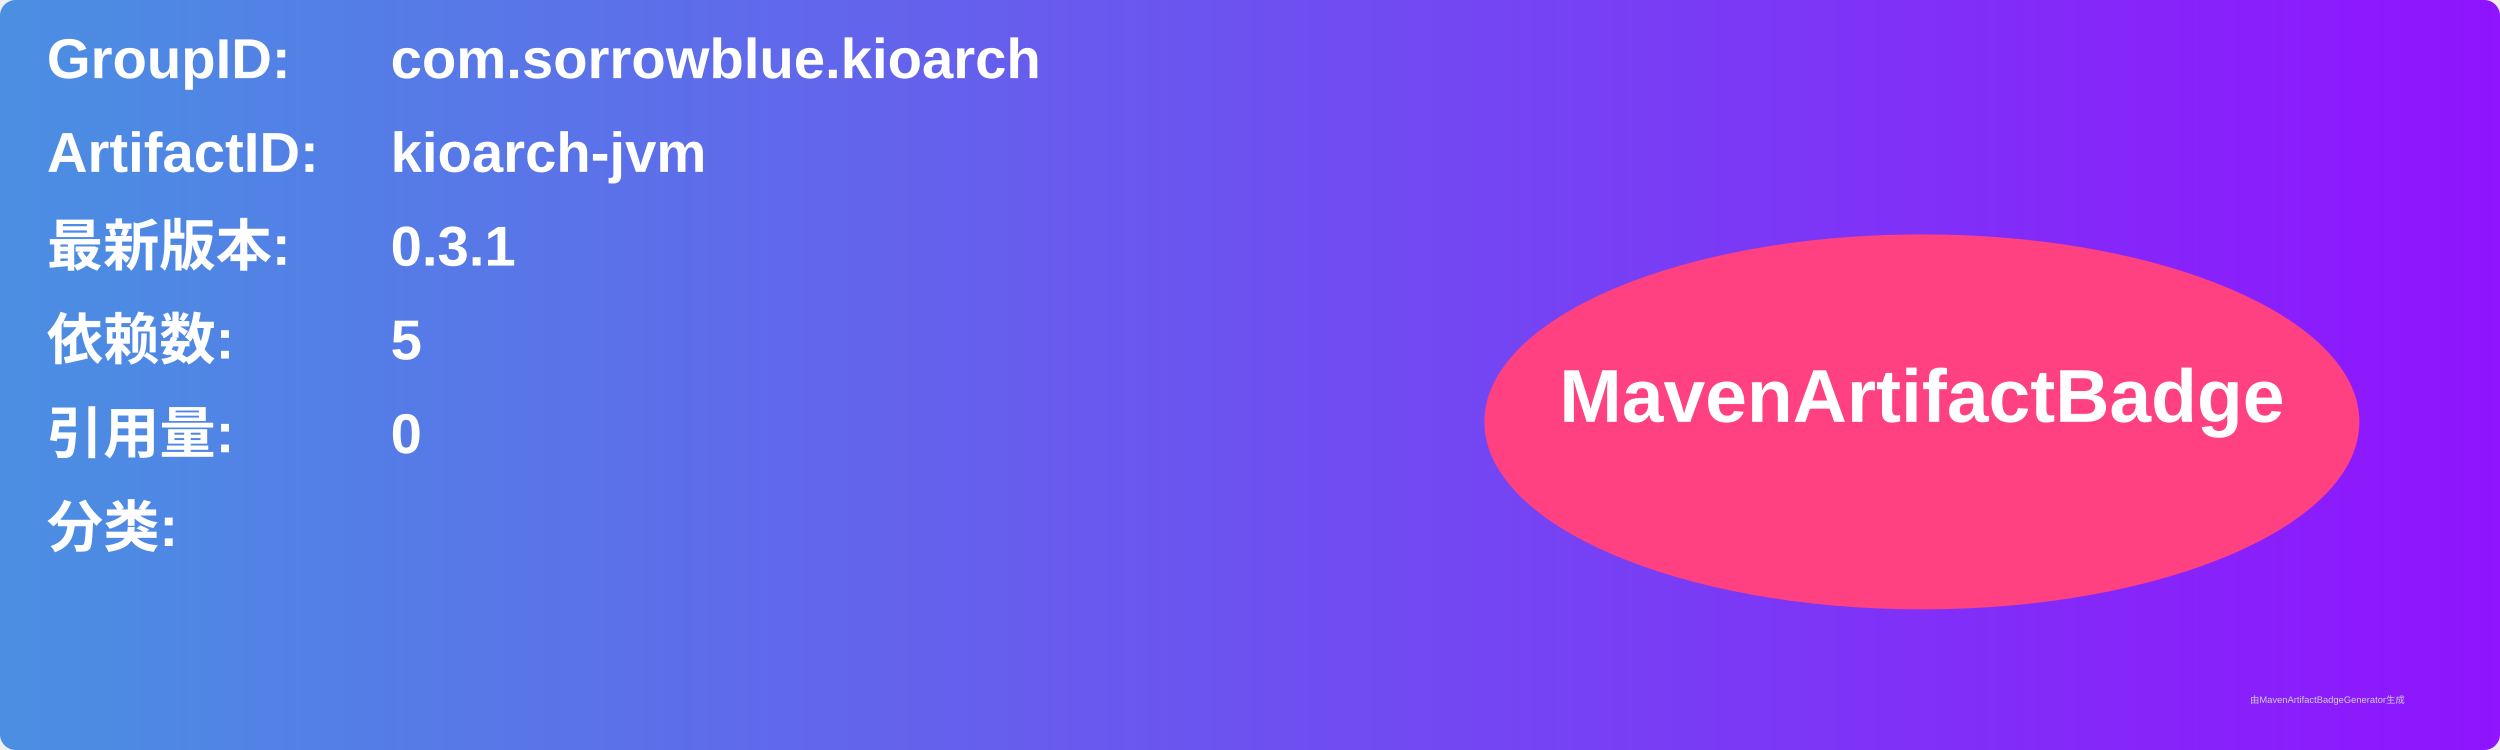
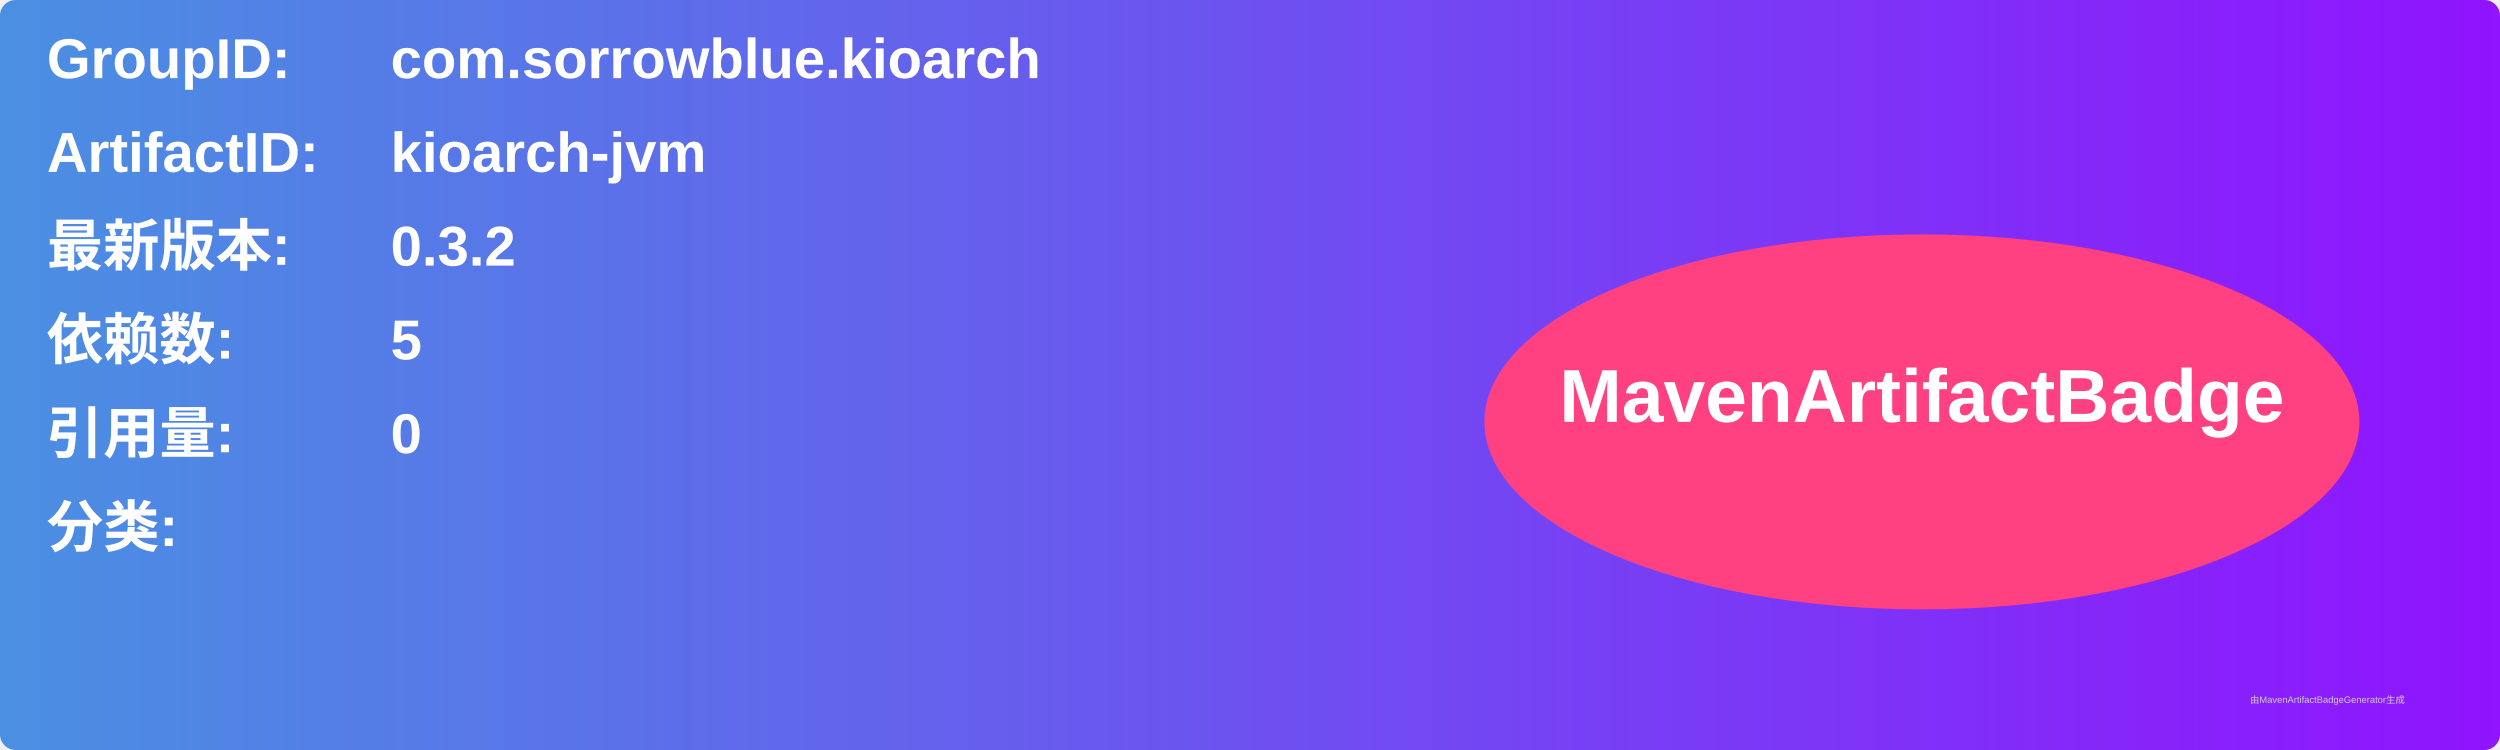
<svg xmlns="http://www.w3.org/2000/svg" width="800" height="240" viewBox="0 0 800 240">
  <linearGradient id="grad" x1="0%" y1="0%" x2="100%" y2="0%">
    <stop offset="0%" stop-color="#4a90e2" />
    <stop offset="100%" stop-color="#9013fe" />
  </linearGradient>
  <rect width="100%" height="100%" rx="5" ry="5" fill="url(#grad)" />
  <g transform="translate(15, 15)">
    <text x="0" y="10" font-family="Arial" font-size="18" fill="white" font-weight="bold" width="260">GroupID:</text>
    <text x="110" y="10" font-family="Arial" font-size="18" fill="white" font-weight="bold" width="460">com.sorrowblue.kioarch</text>
    <text x="0" y="40" font-family="Arial" font-size="18" fill="white" font-weight="bold" width="260">ArtifactID:</text>
    <text x="110" y="40" font-family="Arial" font-size="18" fill="white" font-weight="bold" width="460">kioarch-jvm</text>
    <text x="0" y="70" font-family="Arial" font-size="18" fill="white" font-weight="bold">最新版本:</text>
    <text x="110" y="70" font-family="Arial" font-size="18" fill="white" font-weight="bold">
-       <tspan font-weight="bold">0.3.1</tspan>
+       <tspan font-weight="bold">0.3.2</tspan>
    </text>
    <text x="0" y="100" font-family="Arial" font-size="18" fill="white" font-weight="bold">依赖数: </text>
    <text x="110" y="100" font-family="Arial" font-size="18" fill="white">
      <tspan font-weight="bold">5</tspan>
    </text>
    <text x="0" y="130" font-family="Arial" font-size="18" fill="white" font-weight="bold">引用量: </text>
    <text x="110" y="130" font-family="Arial" font-size="18" fill="white">
      <tspan font-weight="bold">0</tspan>
    </text>
    <text x="0" y="160" font-family="Arial" font-size="18" fill="white" font-weight="bold">分类:</text>
    <text x="10" y="190" font-family="Arial" font-size="10" fill="white">
      <tspan font-weight="bold" />
    </text>
    <ellipse cx="600" cy="120" rx="140" ry="60" fill="#ff4081" />
    <text x="600" y="120" text-anchor="middle" font-family="Arial" font-size="24" fill="white" font-weight="bold">MavenArtifactBadge</text>
  </g>
  <text x="720" y="225" font-family="Arial" font-size="3" fill="#d0d0d0">由MavenArtifactBadgeGenerator生成</text>
</svg>
